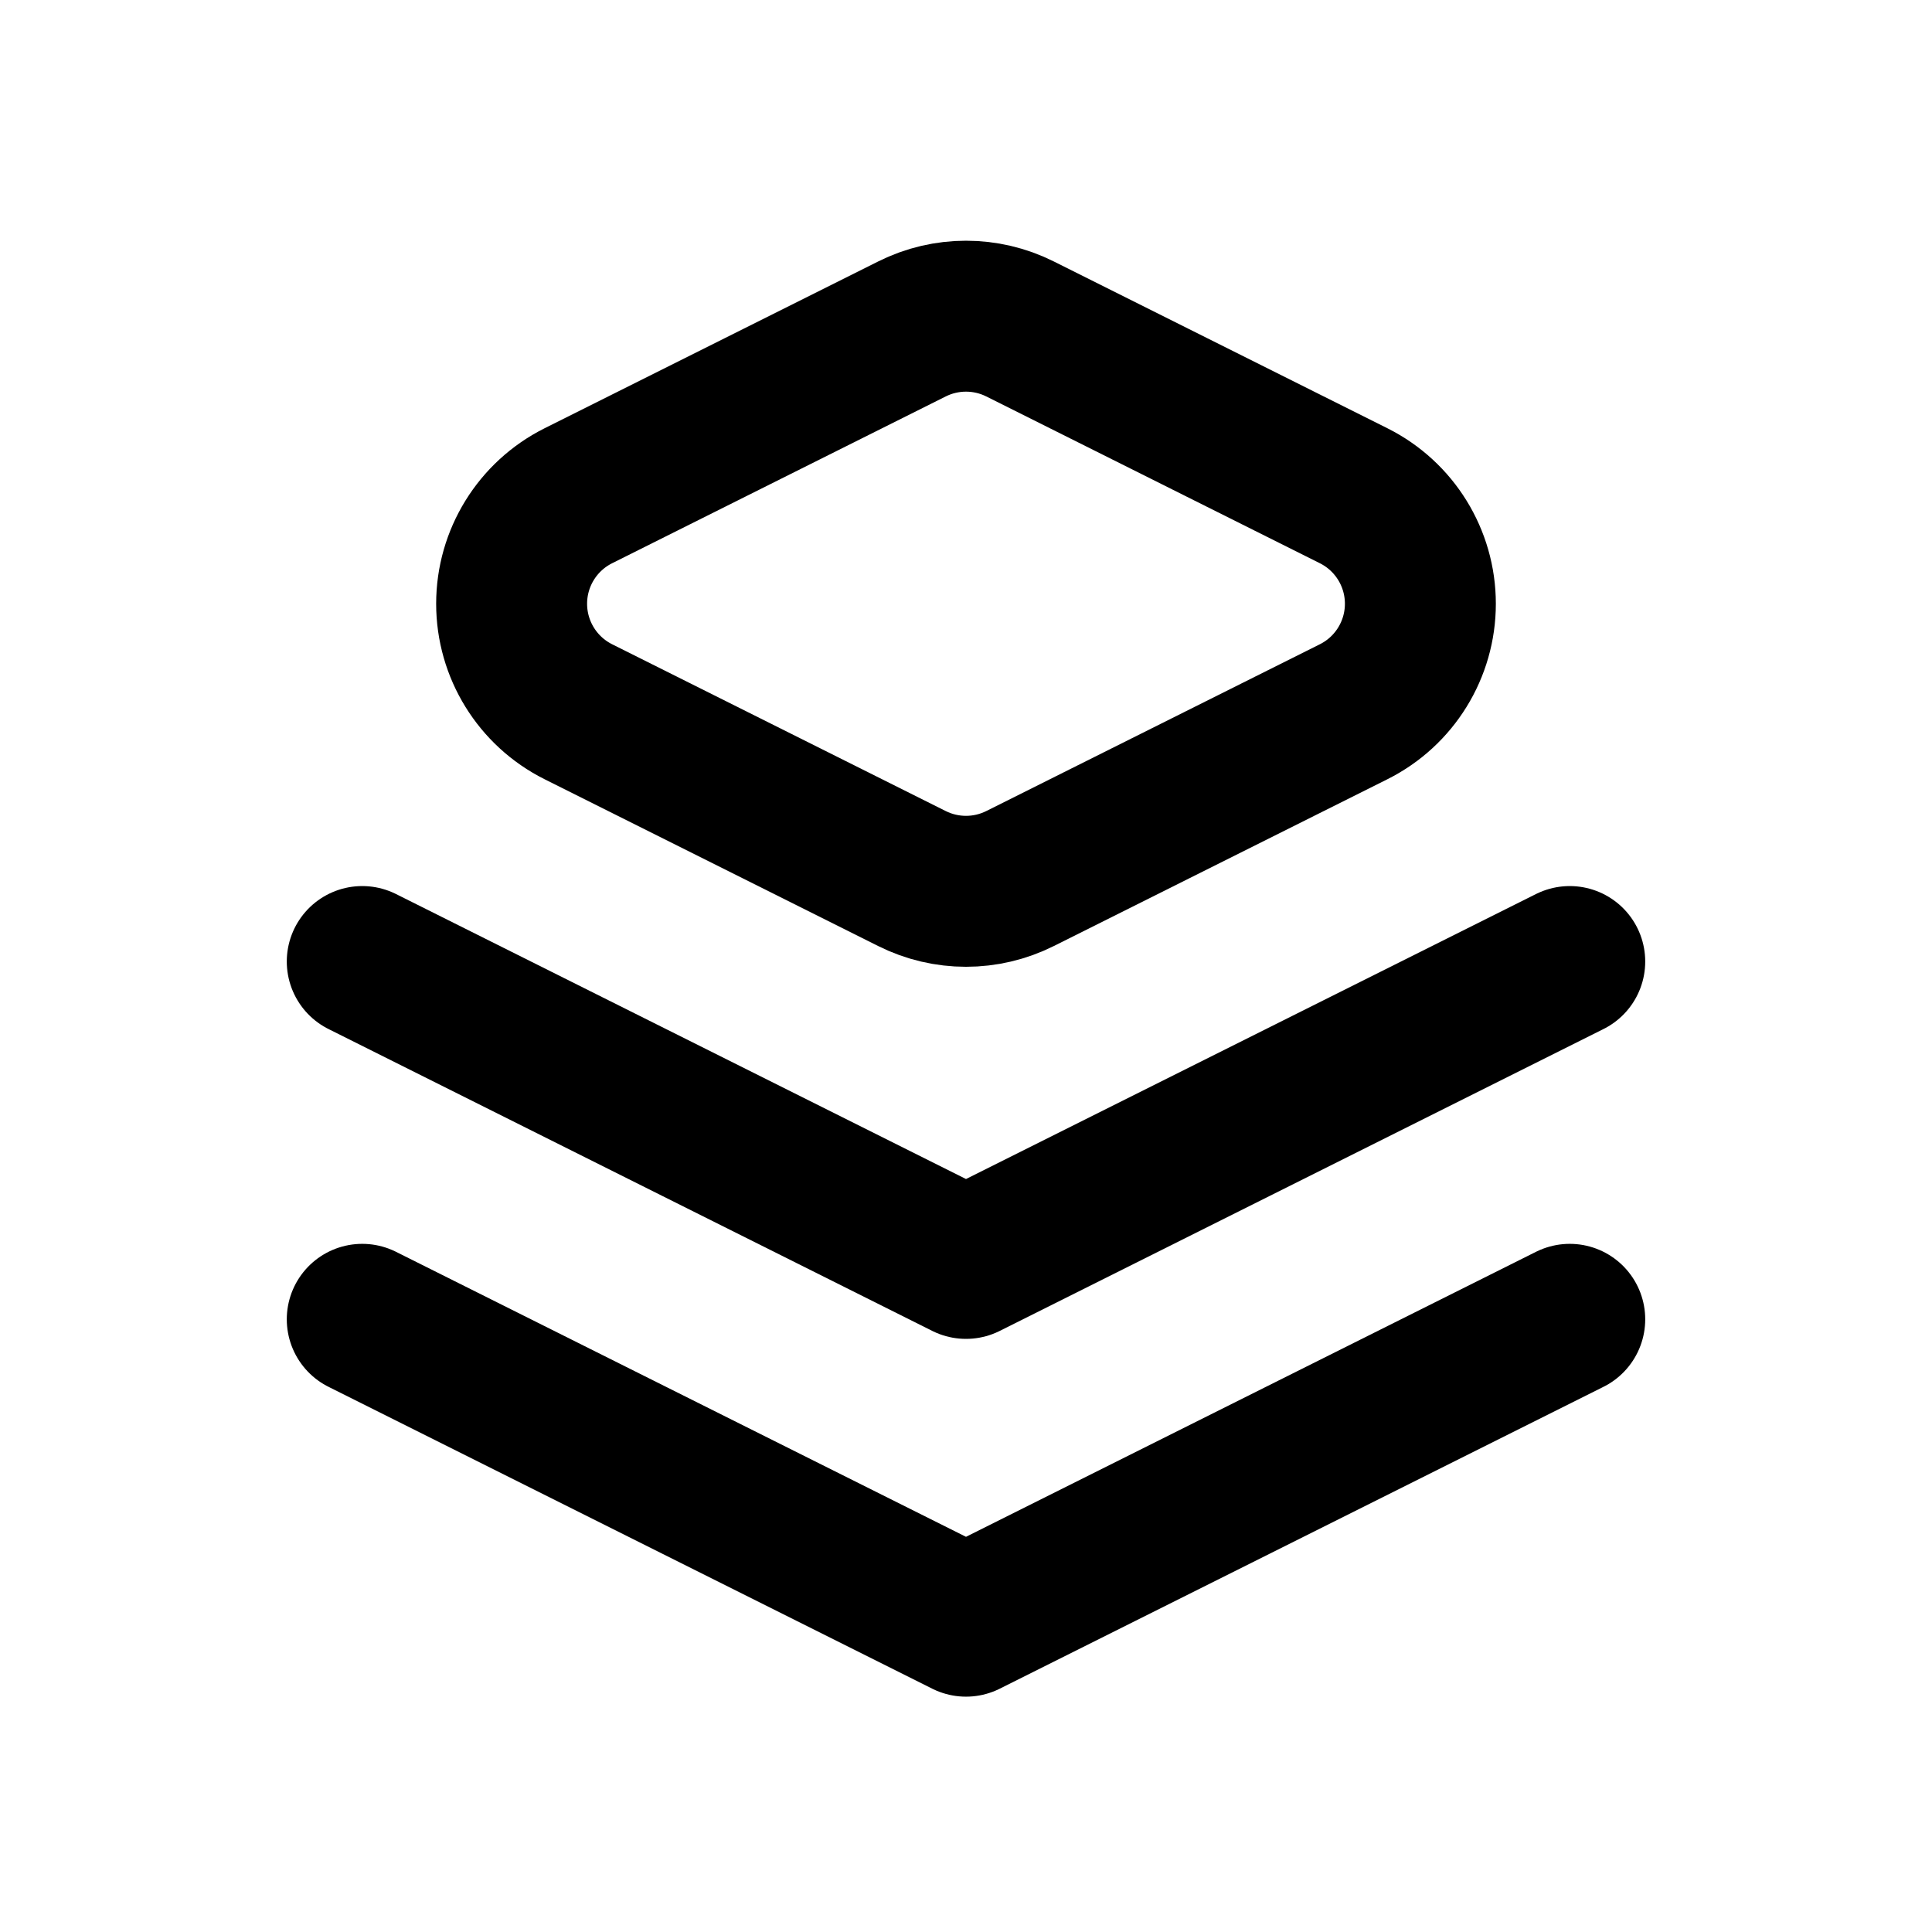
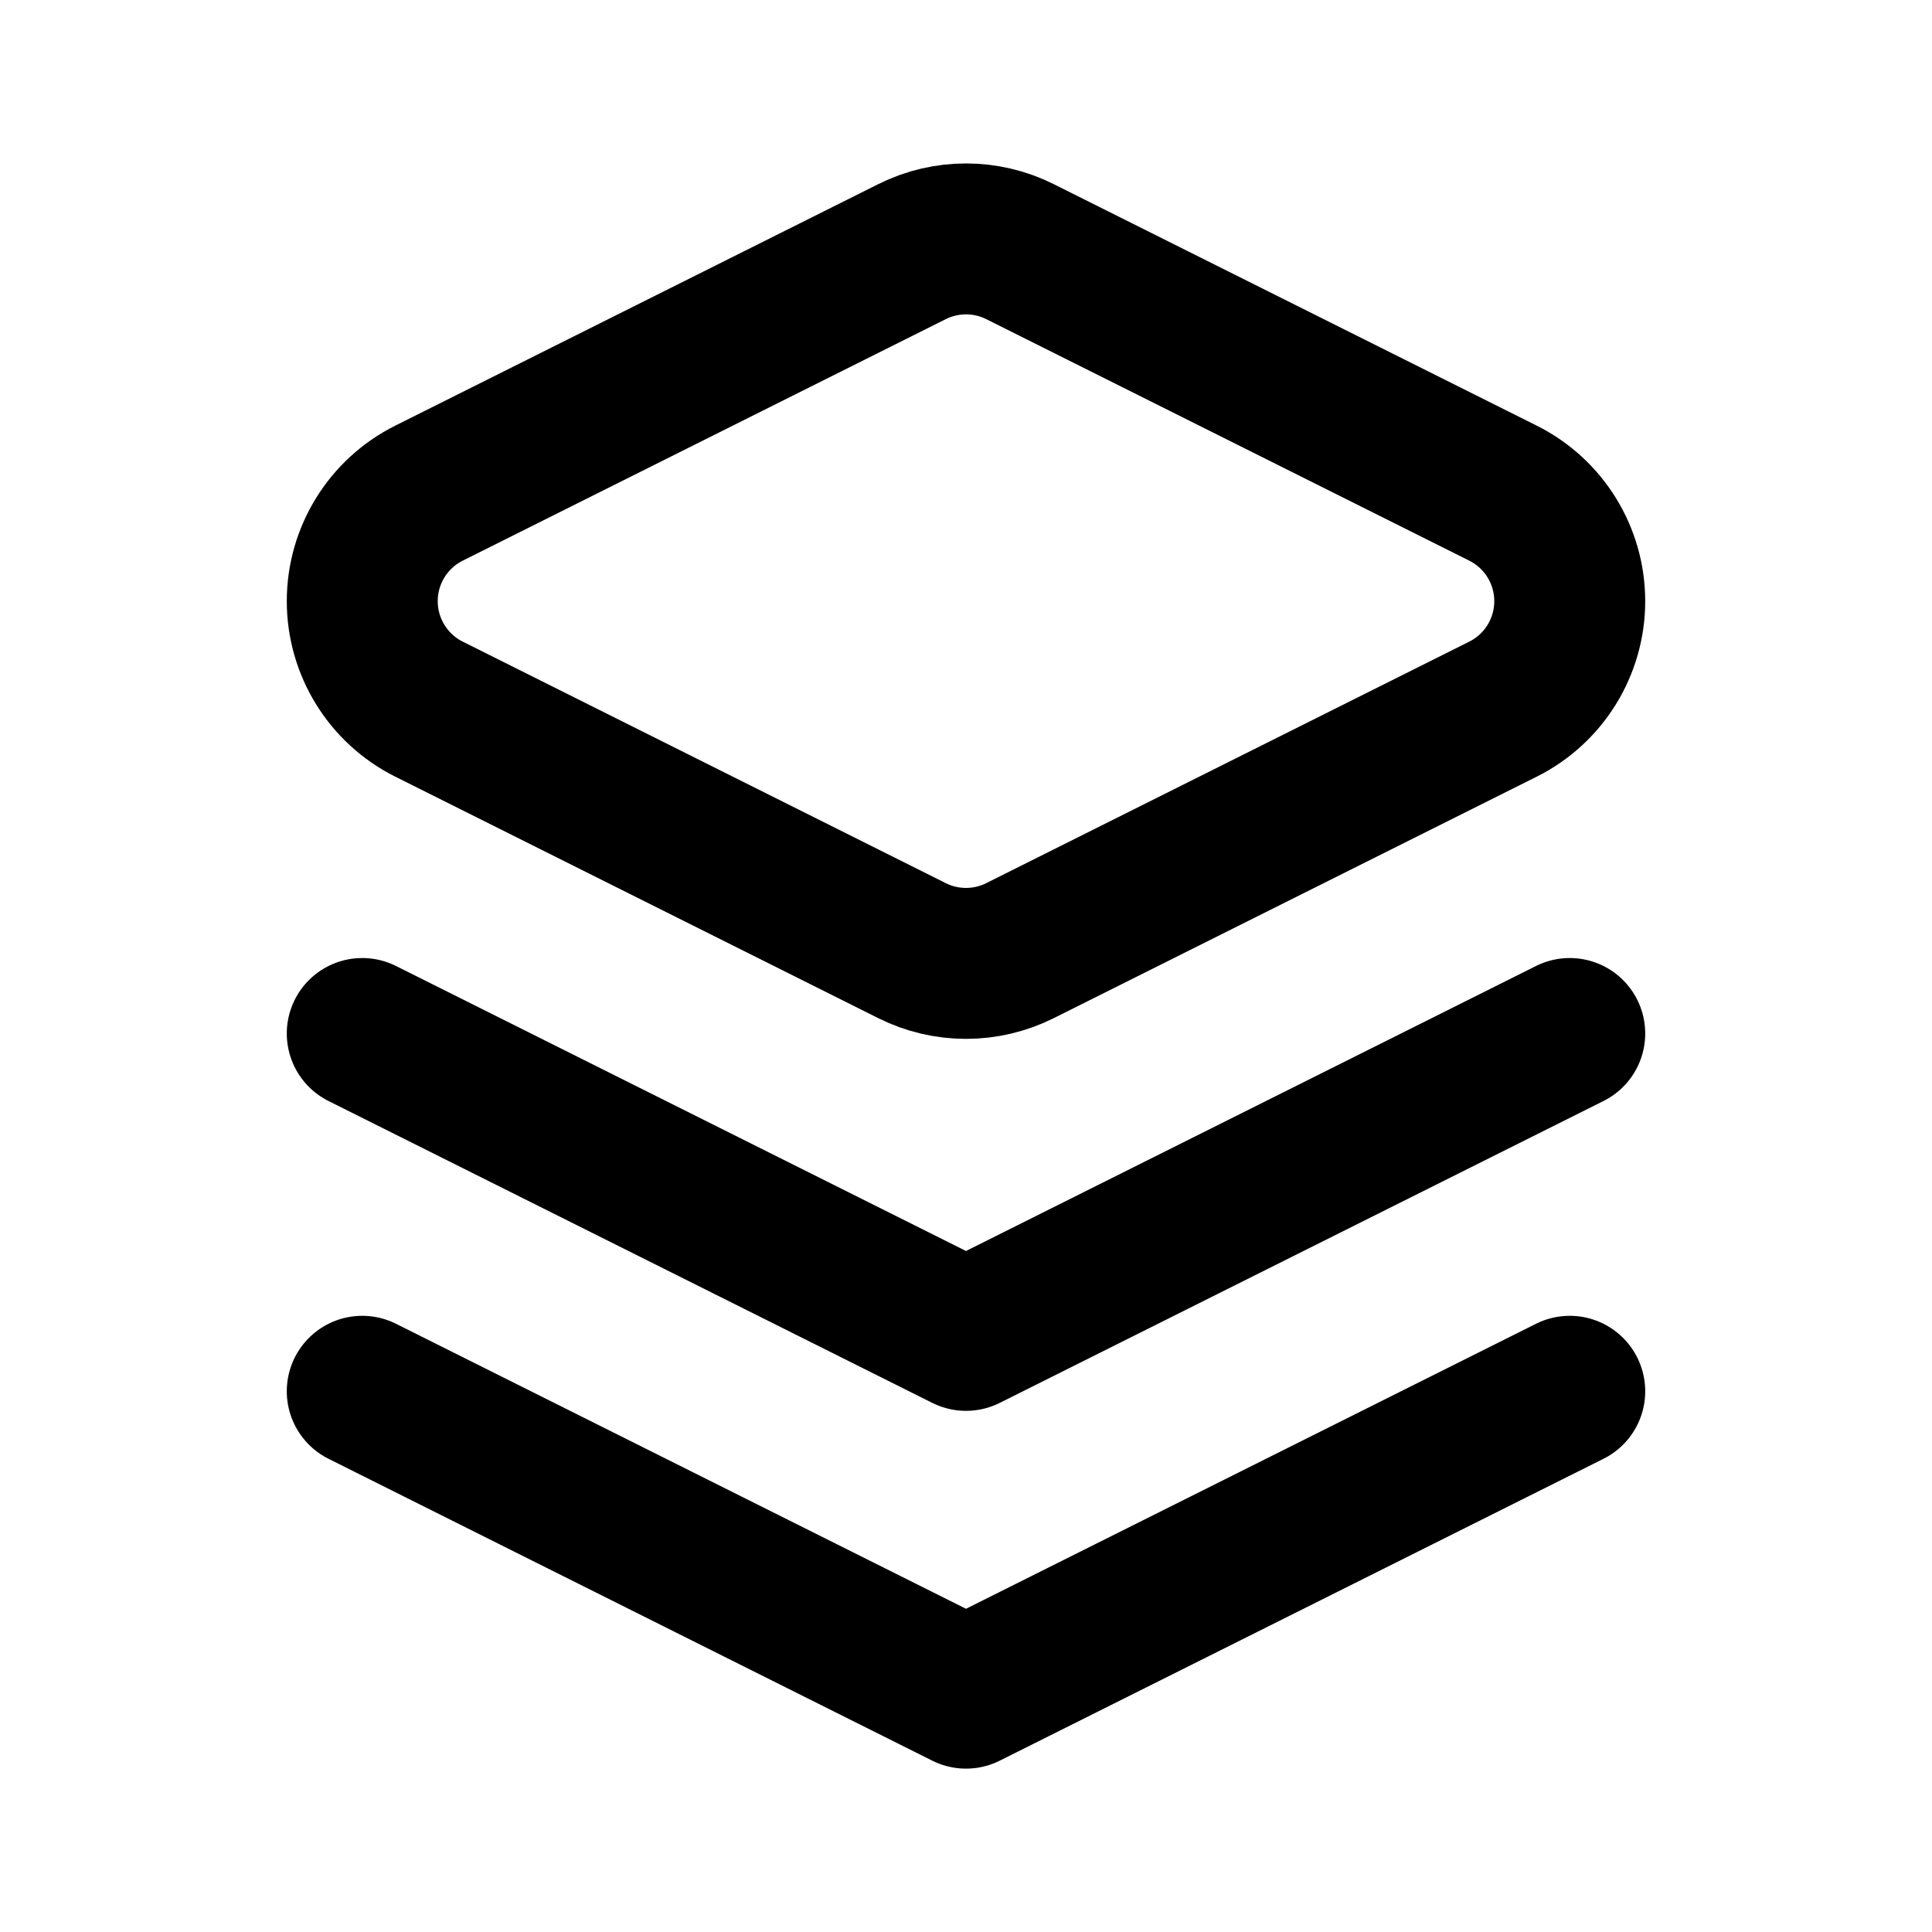
<svg xmlns="http://www.w3.org/2000/svg" data-set="area-pilot" data-keyline="square" data-angles="free" width="16" height="16" viewBox="0 0 16 16" fill="none">
-   <path data-filled="solid" d="M7.553 2.724A1 1 0 0 1 8.447 2.724L11.211 4.106A1 1 0 0 1 11.211 5.894L8.447 7.276A1 1 0 0 1 7.553 7.276L4.789 5.894A1 1 0 0 1 4.789 4.106Z" fill="none" stroke="currentColor" stroke-width="1.25" stroke-linecap="round" stroke-linejoin="round" />
-   <path d="M3 7.963L8 10.463L13 7.963" fill="none" stroke="currentColor" stroke-width="1.25" stroke-linecap="round" stroke-linejoin="round" />
-   <path d="M3 10.926L8 13.426L13 10.926" fill="none" stroke="currentColor" stroke-width="1.25" stroke-linecap="round" stroke-linejoin="round" />
+   <path data-filled="solid" d="M7.553 2.084A1 1 0 0 1 8.447 2.084L12.447 4.084A1 1 0 0 1 12.447 5.873L8.447 7.873A1 1 0 0 1 7.553 7.873L3.553 5.873A1 1 0 0 1 3.553 4.084Z" fill="none" stroke="currentColor" stroke-width="1.25" stroke-linecap="round" stroke-linejoin="round" />
+   <path d="M3 8.559L8 11.059L13 8.559" fill="none" stroke="currentColor" stroke-width="1.25" stroke-linecap="round" stroke-linejoin="round" />
+   <path d="M3 11.522L8 14.022L13 11.522" fill="none" stroke="currentColor" stroke-width="1.25" stroke-linecap="round" stroke-linejoin="round" />
</svg>
